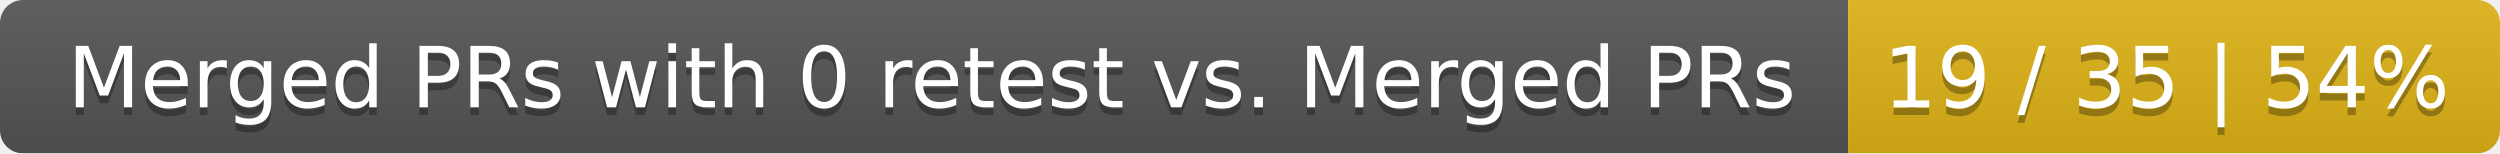
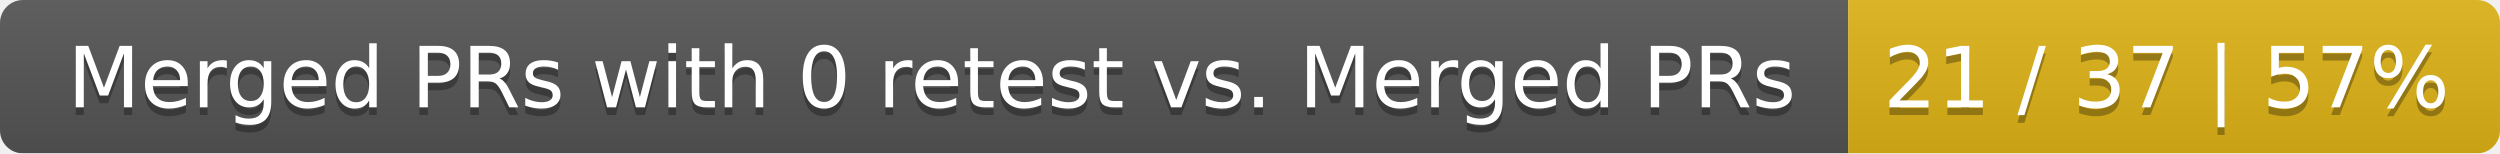
<svg xmlns="http://www.w3.org/2000/svg" width="326" height="20">
  <linearGradient id="smooth" x2="0" y2="100%">
    <stop offset="0" stop-color="#bbb" stop-opacity=".1" />
    <stop offset="1" stop-opacity=".1" />
  </linearGradient>
  <mask id="round">
    <rect width="326" height="20" rx="3" fill="#fff" />
  </mask>
  <g mask="url(#round)">
    <rect width="241" height="20" fill="#555" />
    <rect x="241" width="85" height="20" fill="#dfb317" />
    <rect width="326" height="20" fill="url(#smooth)" />
  </g>
  <g fill="#fff" text-anchor="middle" font-family="DejaVu Sans,Verdana,Geneva,sans-serif" font-size="11">
    <text x="121.5" y="15" fill="#010101" fill-opacity=".3">Merged PRs with 0 retest vs. Merged PRs</text>
    <text x="121.5" y="14">Merged PRs with 0 retest vs. Merged PRs</text>
-     <text x="282.5" y="15" fill="#010101" fill-opacity=".3">19 / 35 | 54%</text>
-     <text x="282.5" y="14">19 / 35 | 54%</text>
+     <text x="282.5" y="15" fill="#010101" fill-opacity=".3">21 / 37 | 57%</text>
+     <text x="282.5" y="14">21 / 37 | 57%</text>
  </g>
</svg>
